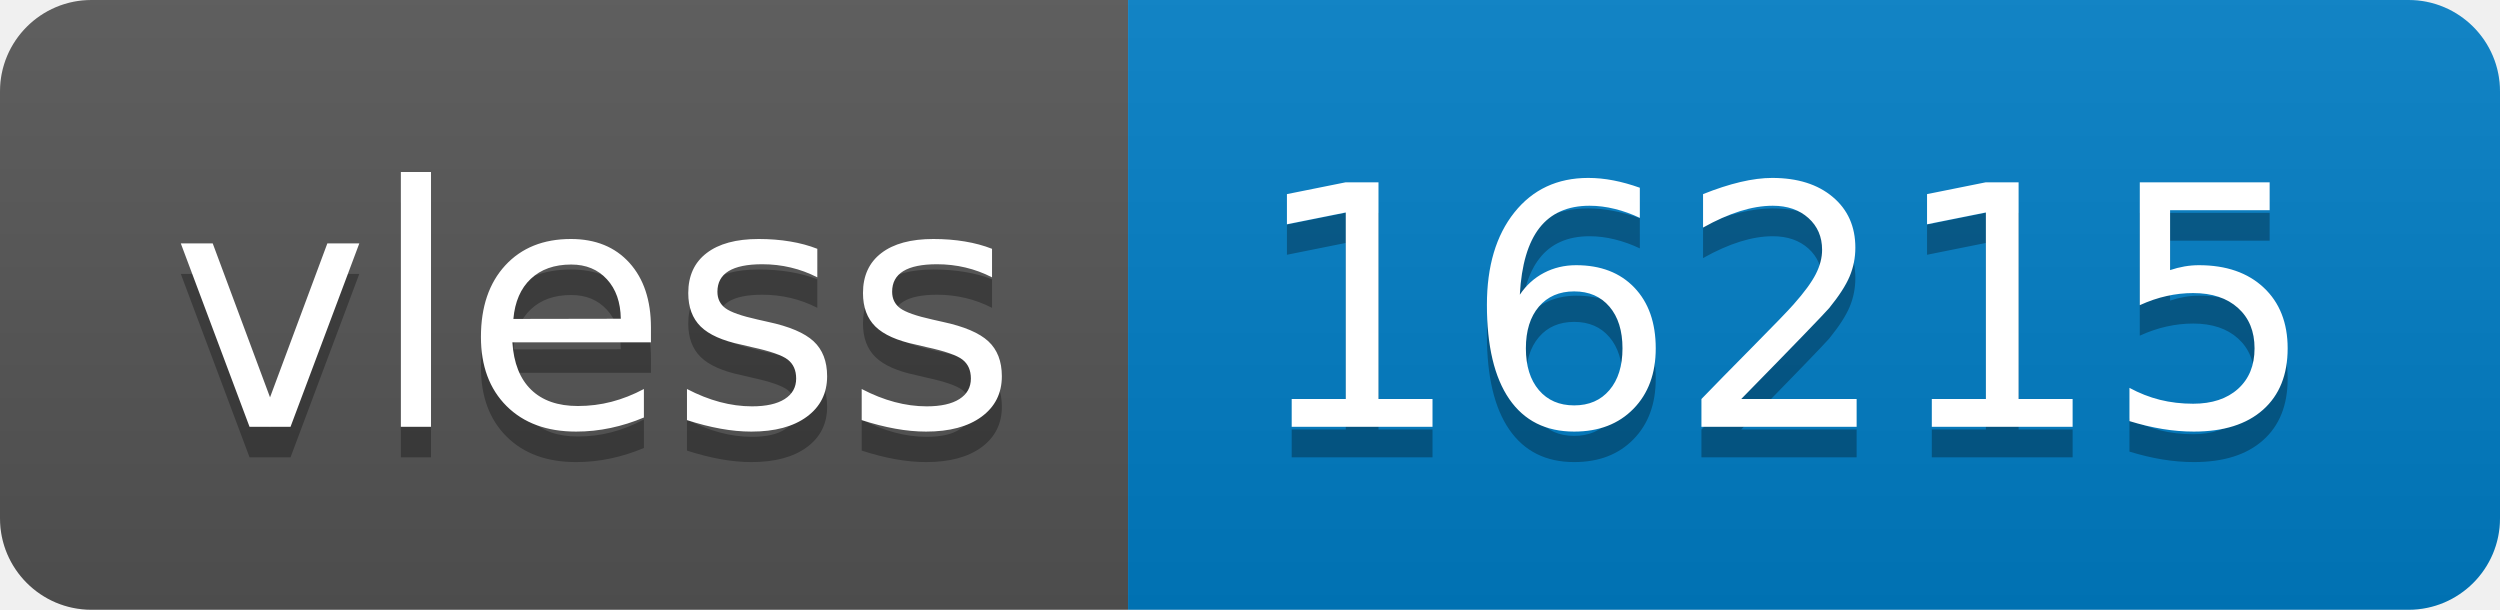
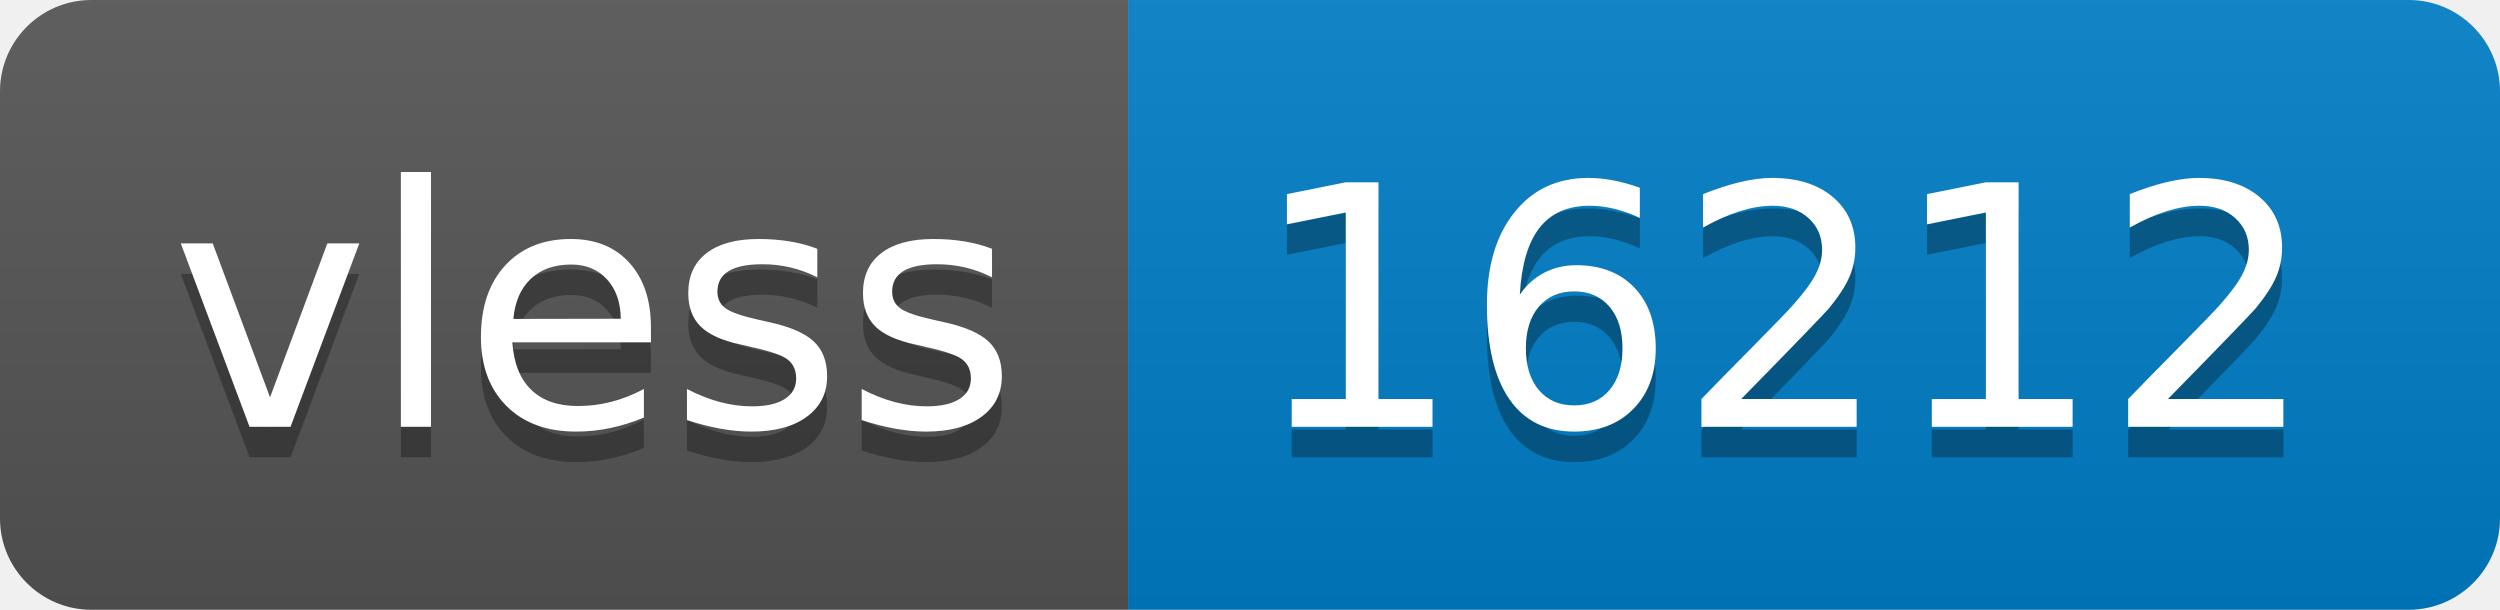
- <svg xmlns="http://www.w3.org/2000/svg" width="82" height="20" role="img" aria-label="vless: 16215">
+ <svg xmlns="http://www.w3.org/2000/svg" width="82" height="20" role="img" aria-label="vless: 16212">
  <linearGradient id="s" x2="0" y2="100%">
    <stop offset="0" stop-color="#bbb" stop-opacity=".1" />
    <stop offset="1" stop-opacity=".1" />
  </linearGradient>
  <clipPath id="r">
    <rect width="82" height="20" rx="3" fill="#fff" />
  </clipPath>
  <g clip-path="url(#r)">
    <rect width="37" height="20" fill="#555" />
    <rect x="37" width="45" height="20" fill="#007ec6" />
    <rect width="82" height="20" fill="url(#s)" />
  </g>
  <g fill="#fff" text-anchor="middle" font-family="Verdana,Geneva,DejaVu Sans,sans-serif" text-rendering="geometricPrecision" font-size="110">
    <text aria-hidden="true" x="195" y="150" fill="#010101" fill-opacity=".3" transform="scale(.1)" textLength="270">vless</text>
    <text x="195" y="140" transform="scale(.1)" fill="#fff" textLength="270">vless</text>
-     <text aria-hidden="true" x="585" y="150" fill="#010101" fill-opacity=".3" transform="scale(.1)" textLength="350">16215</text>
-     <text x="585" y="140" transform="scale(.1)" fill="#fff" textLength="350">16215</text>
+     <text aria-hidden="true" x="585" y="150" fill="#010101" fill-opacity=".3" transform="scale(.1)" textLength="350">16212</text>
+     <text x="585" y="140" transform="scale(.1)" fill="#fff" textLength="350">16212</text>
  </g>
</svg>
